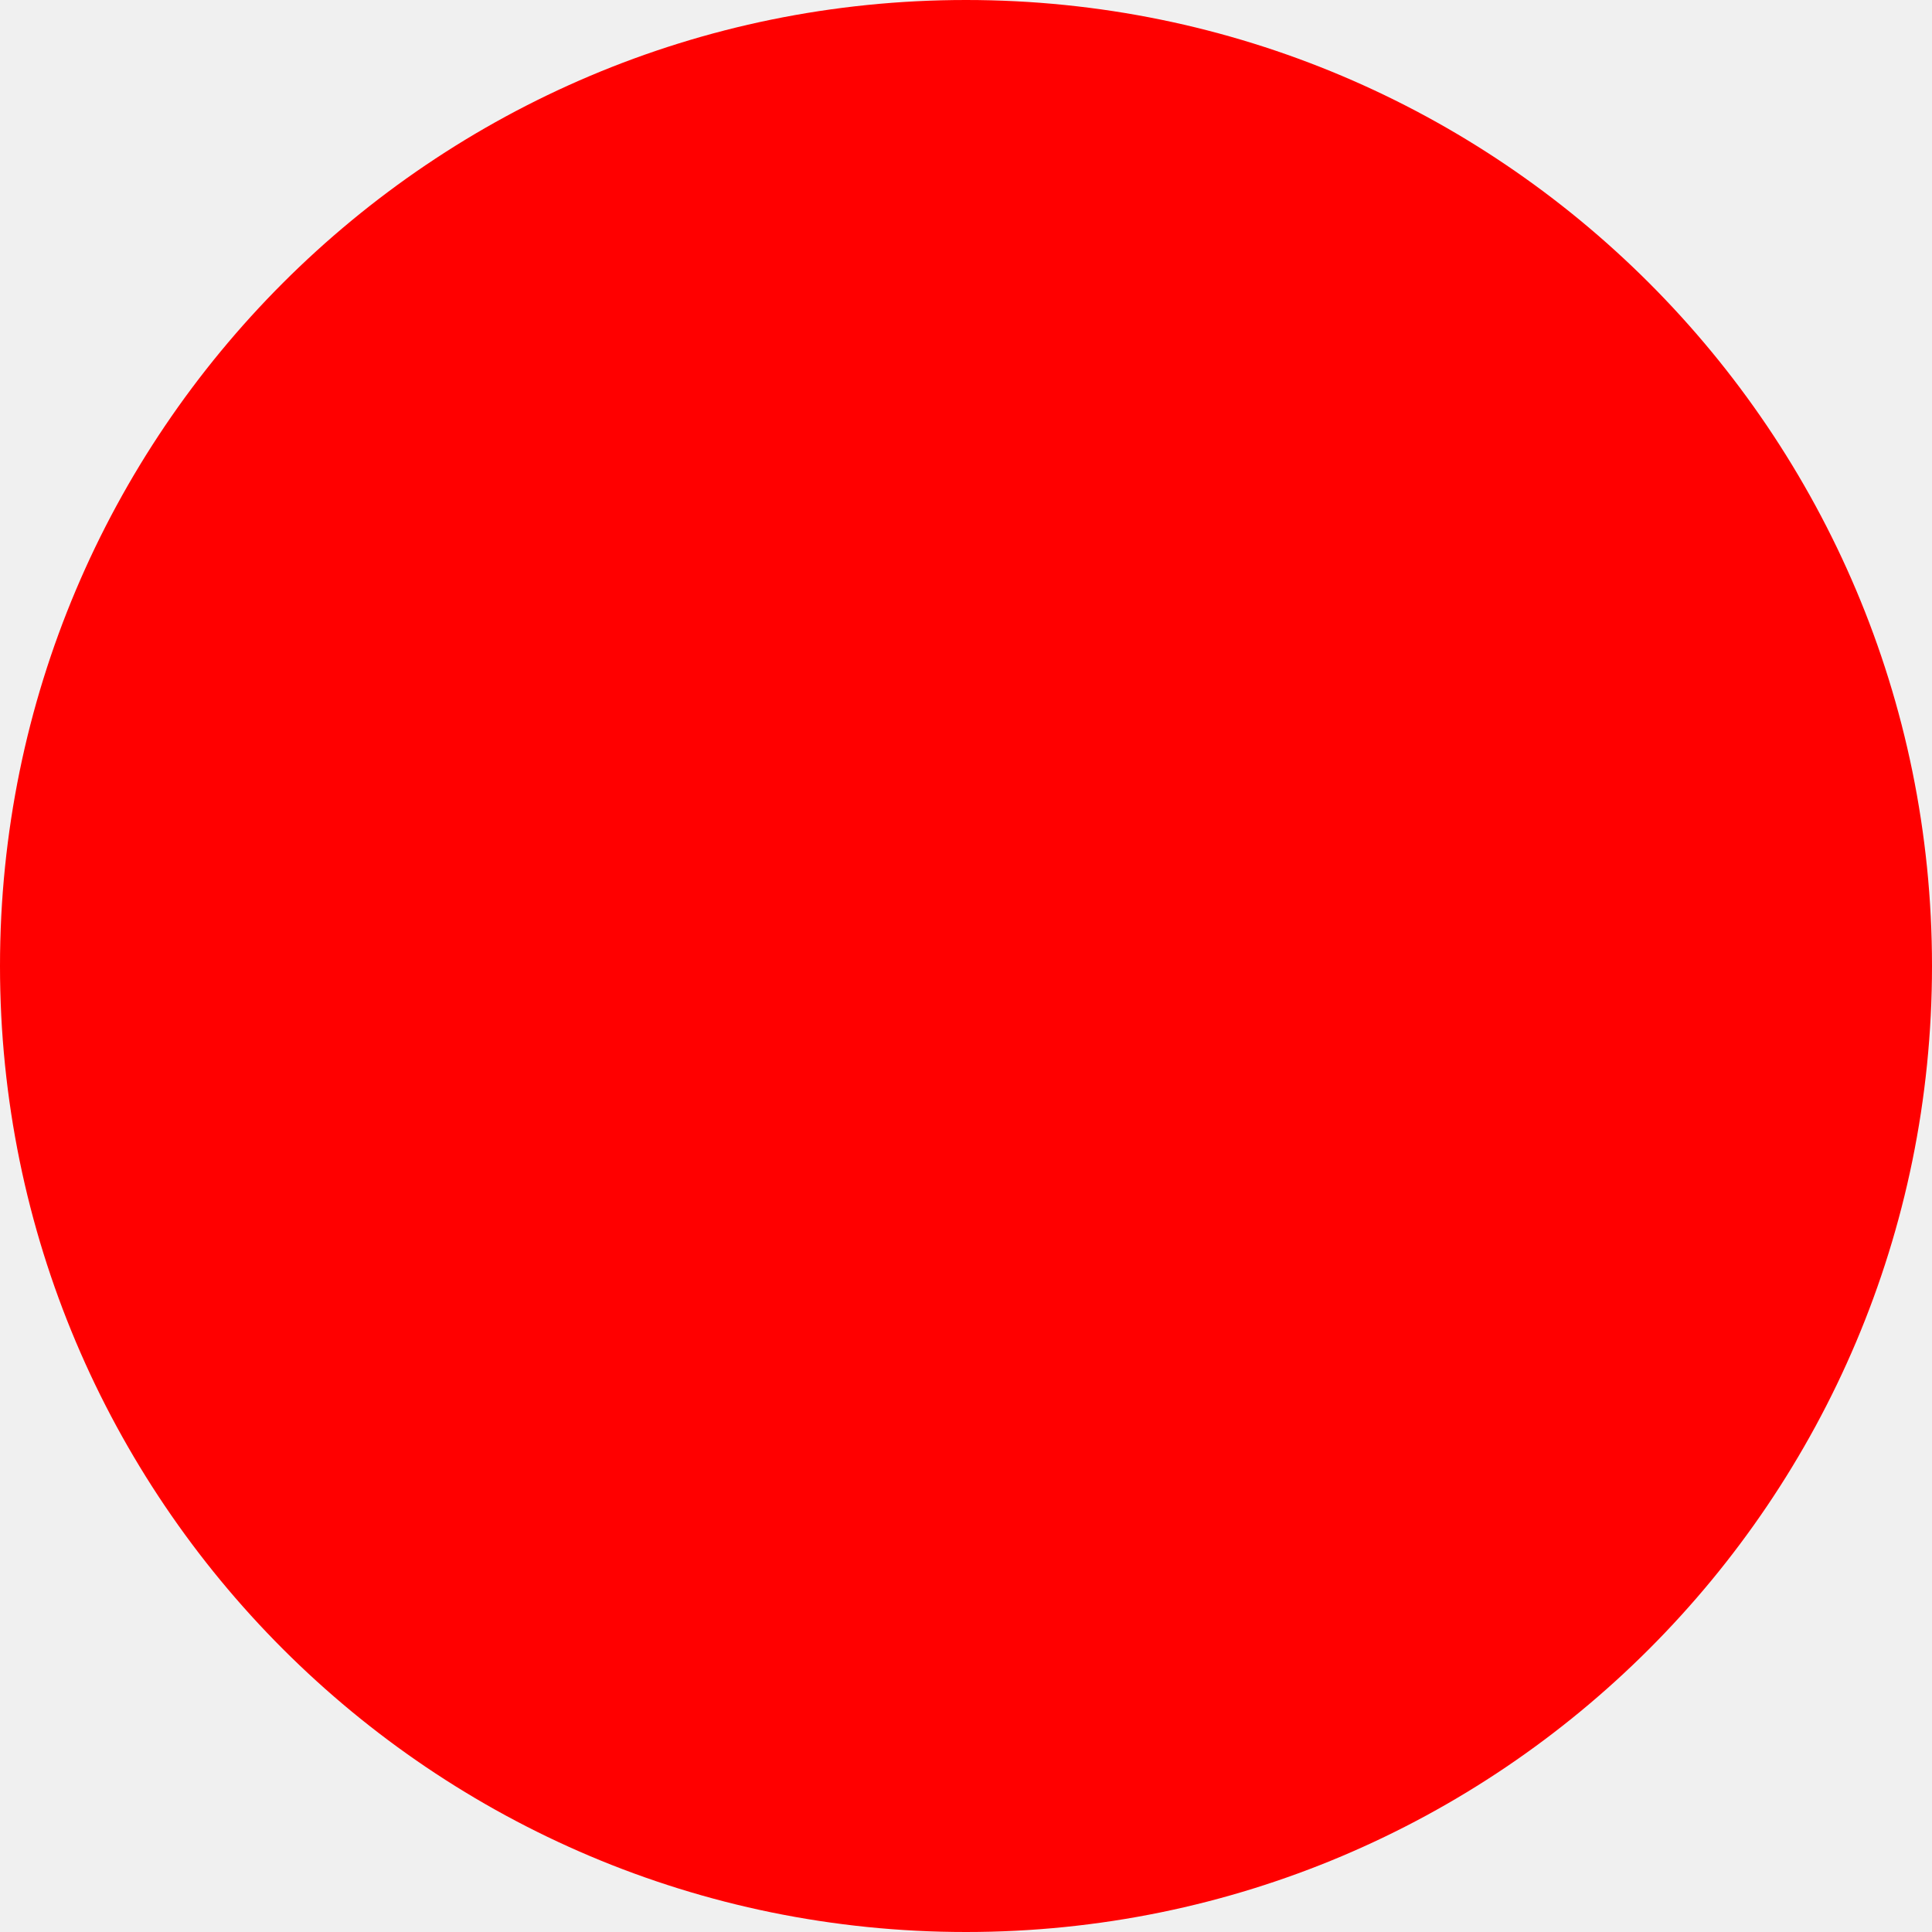
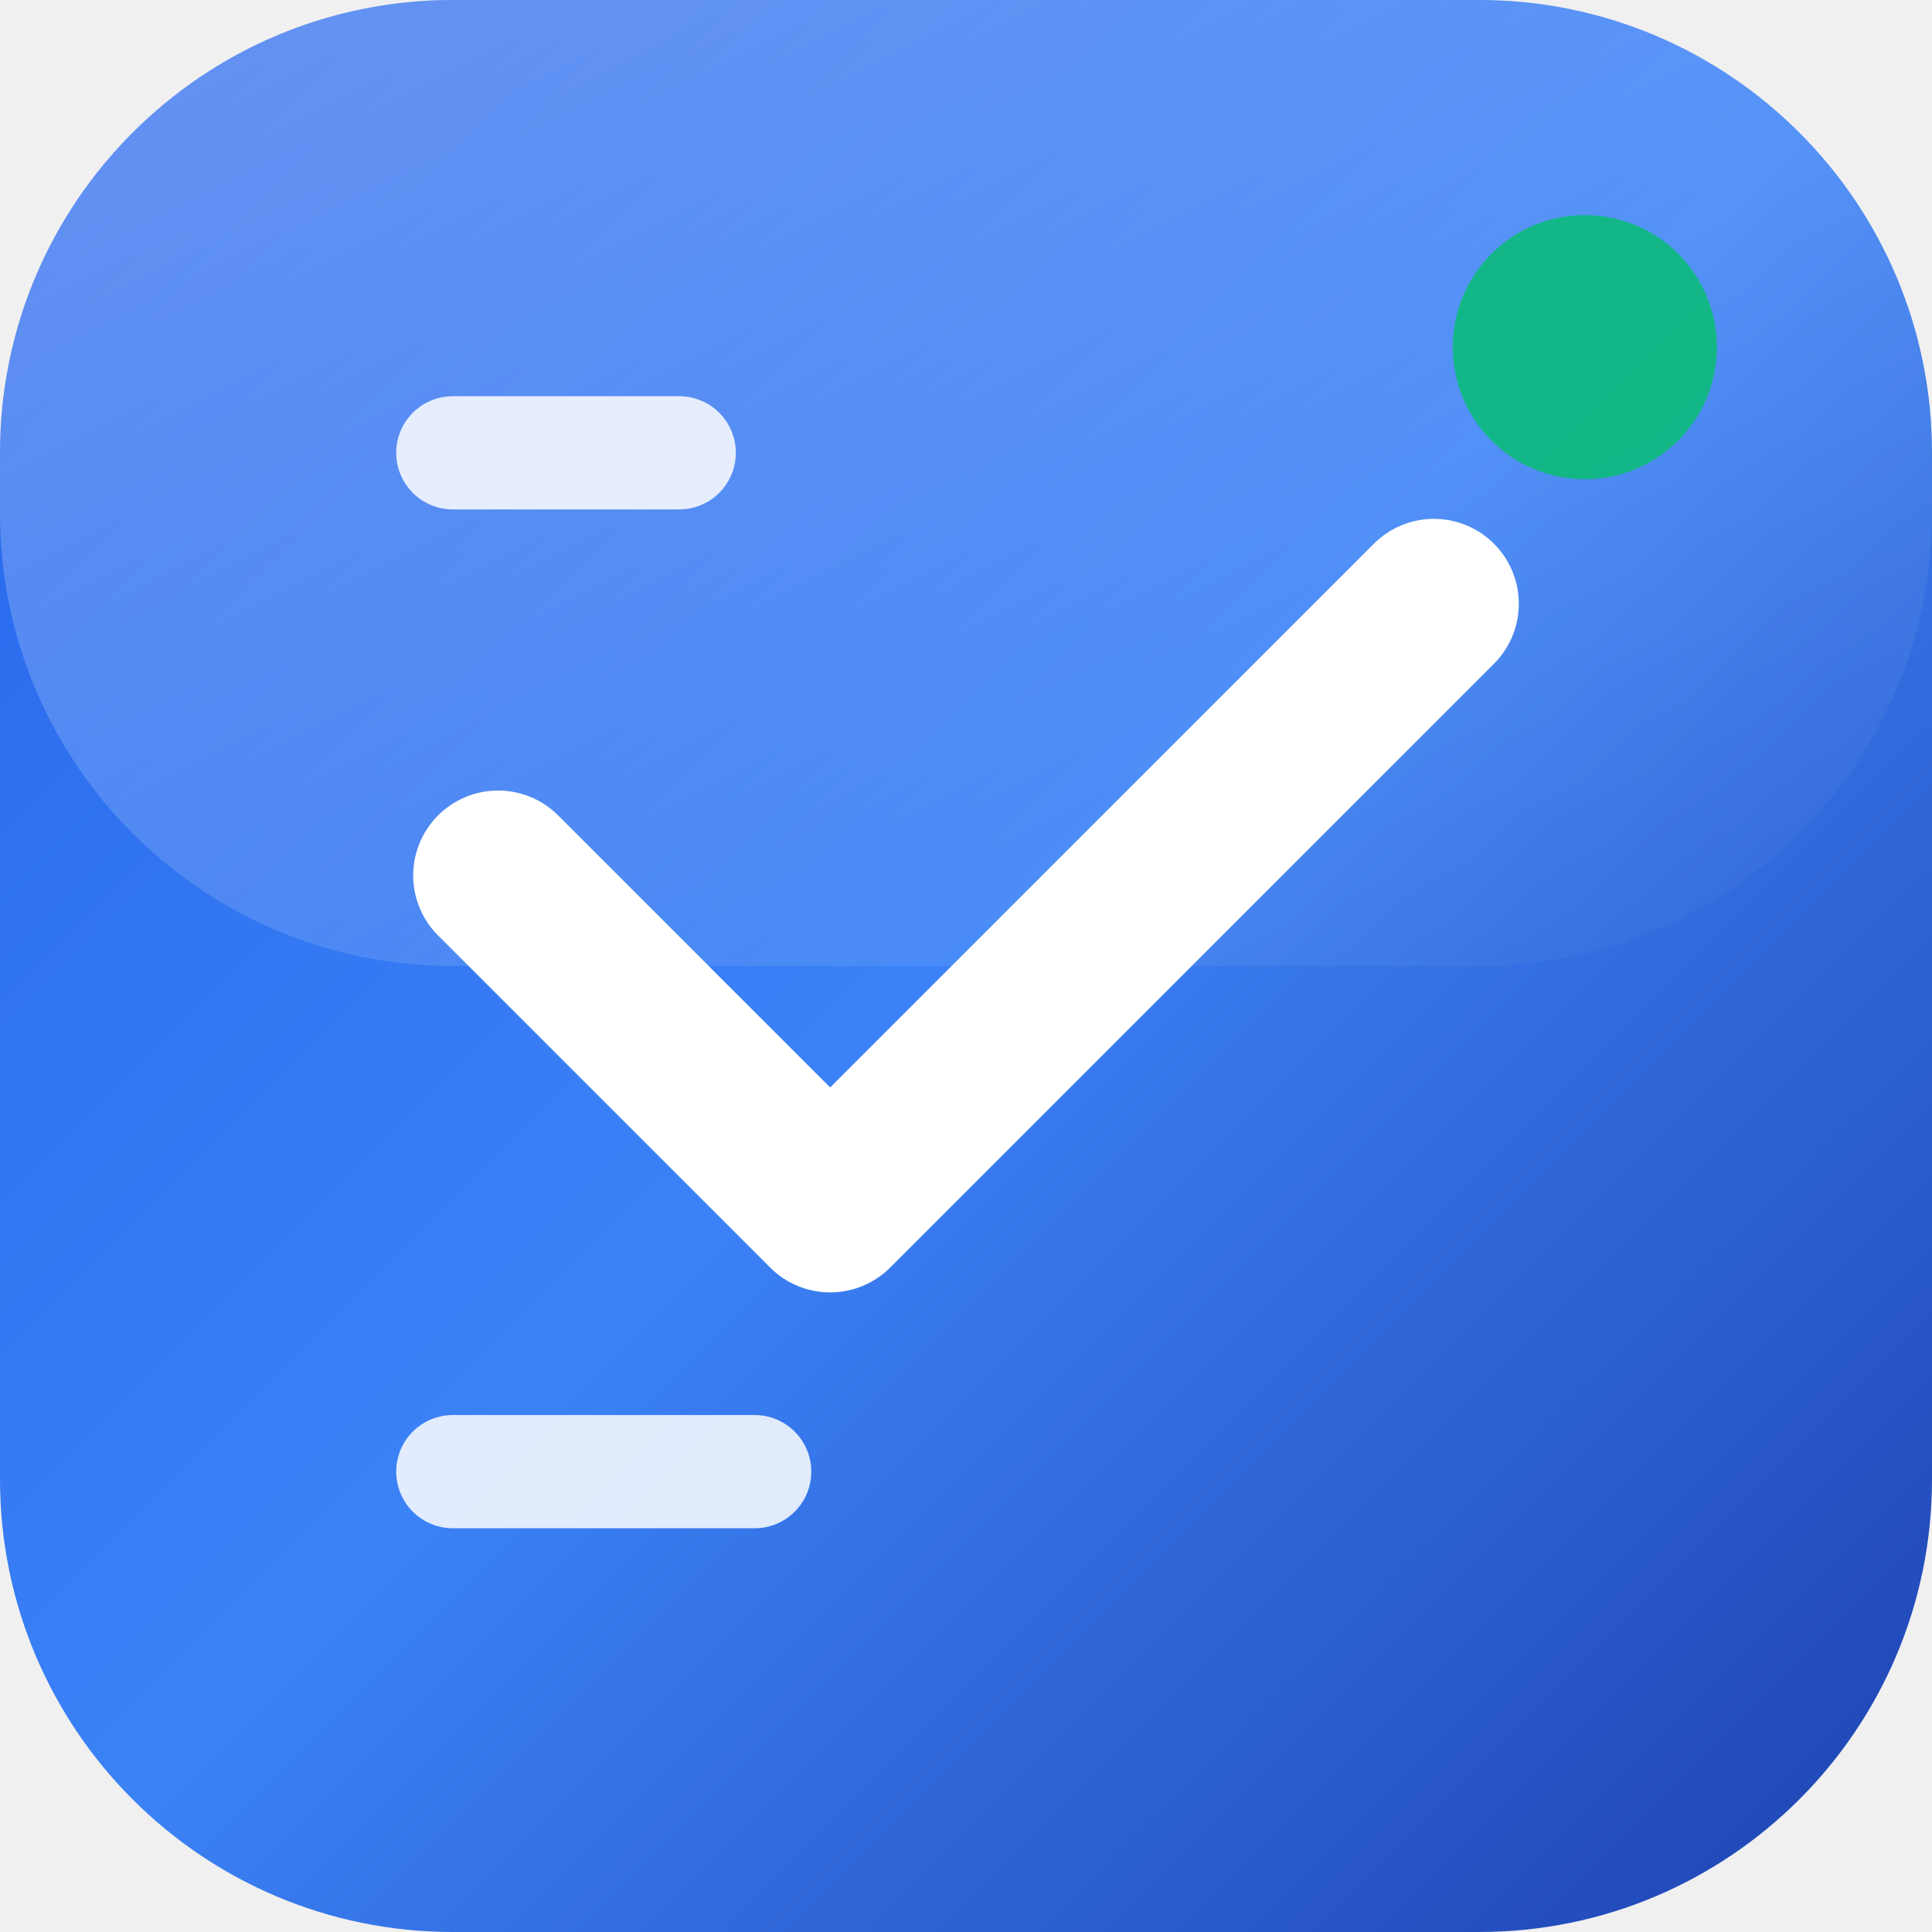
- <svg xmlns="http://www.w3.org/2000/svg" width="512" height="512">
-   <circle cx="256" cy="256" r="256" fill="red" />
+ <svg xmlns="http://www.w3.org/2000/svg" width="512" height="512" viewBox="0 0 512 512" fill="none">
+   <defs>
+     <linearGradient id="bg-gradient" x1="0%" y1="0%" x2="100%" y2="100%">
+       <stop offset="0%" style="stop-color:#2563eb;stop-opacity:1" />
+       <stop offset="50%" style="stop-color:#3b82f6;stop-opacity:1" />
+       <stop offset="100%" style="stop-color:#1e40af;stop-opacity:1" />
+     </linearGradient>
+     <linearGradient id="shine" x1="0%" y1="0%" x2="100%" y2="100%">
+       <stop offset="0%" style="stop-color:#ffffff;stop-opacity:0.3" />
+       <stop offset="100%" style="stop-color:#ffffff;stop-opacity:0" />
+     </linearGradient>
+   </defs>
+   <rect width="512" height="512" rx="120" fill="url(#bg-gradient)" />
+   <rect width="512" height="256" rx="120" fill="url(#shine)" />
+   <path d="M380 160 L220 320 L132 232" stroke="white" stroke-width="45" stroke-linecap="round" stroke-linejoin="round" fill="none" />
+   <line x1="120" y1="120" x2="180" y2="120" stroke="white" stroke-width="30" stroke-linecap="round" opacity="0.85" />
+   <line x1="120" y1="390" x2="200" y2="390" stroke="white" stroke-width="30" stroke-linecap="round" opacity="0.85" />
+   <circle cx="420" cy="92" r="35" fill="#10b981" opacity="0.95" />
</svg>
